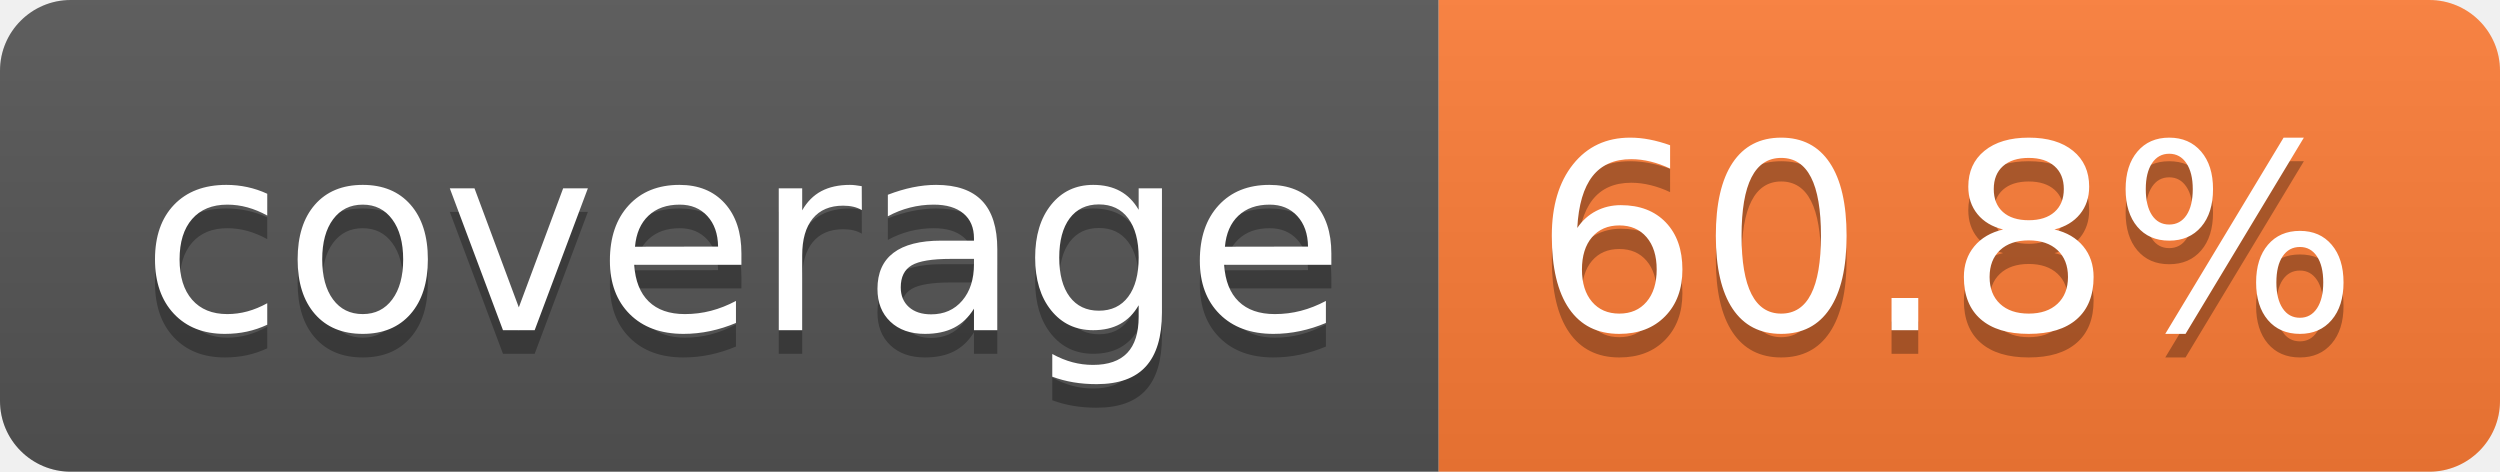
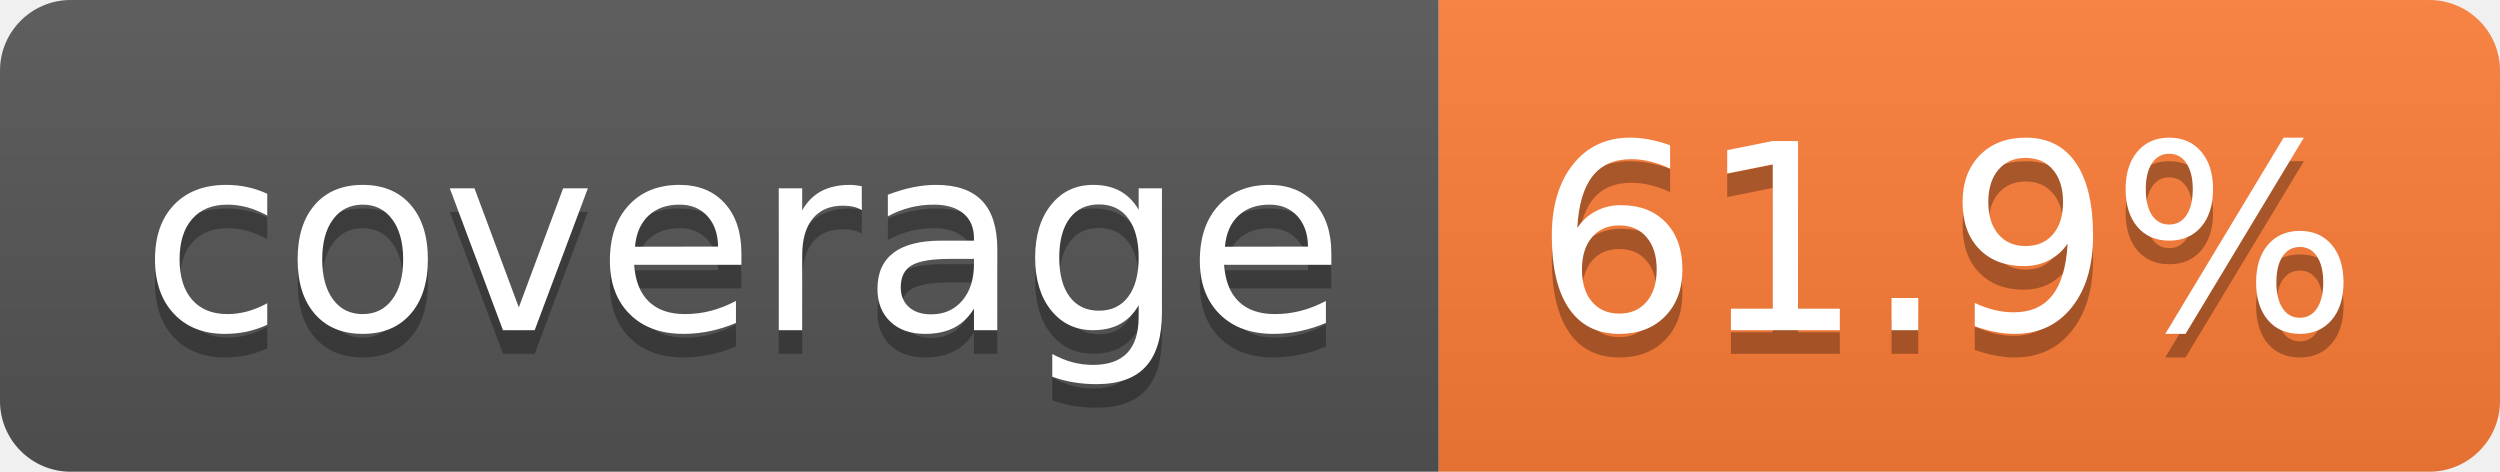
- <svg xmlns="http://www.w3.org/2000/svg" width="106" height="20" role="img" aria-label="coverage: 60.8%">
+ <svg xmlns="http://www.w3.org/2000/svg" width="106" height="20" role="img" aria-label="coverage: 61.9%">
  <linearGradient id="s" x2="0" y2="100%">
    <stop offset="0" stop-color="#bbb" stop-opacity=".1" />
    <stop offset="1" stop-opacity=".1" />
  </linearGradient>
  <clipPath id="r">
    <rect width="106" height="20" rx="3" fill="#fff" />
  </clipPath>
  <g clip-path="url(#r)">
    <rect width="61" height="20" fill="#555" />
    <rect x="61" width="45" height="20" fill="#fe7d37" />
    <rect width="106" height="20" fill="url(#s)" />
  </g>
  <g fill="#fff" text-anchor="middle" font-family="Verdana,Geneva,DejaVu Sans,sans-serif" text-rendering="geometricPrecision" font-size="110">
    <text aria-hidden="true" x="315" y="150" fill="#010101" fill-opacity=".3" transform="scale(.1)" textLength="510">coverage</text>
    <text x="315" y="140" transform="scale(.1)" fill="#fff" textLength="510">coverage</text>
-     <text aria-hidden="true" x="825" y="150" fill="#010101" fill-opacity=".3" transform="scale(.1)" textLength="350">60.8%</text>
-     <text x="825" y="140" transform="scale(.1)" fill="#fff" textLength="350">60.8%</text>
+     <text aria-hidden="true" x="825" y="150" fill="#010101" fill-opacity=".3" transform="scale(.1)" textLength="350">61.9%</text>
+     <text x="825" y="140" transform="scale(.1)" fill="#fff" textLength="350">61.9%</text>
  </g>
</svg>
